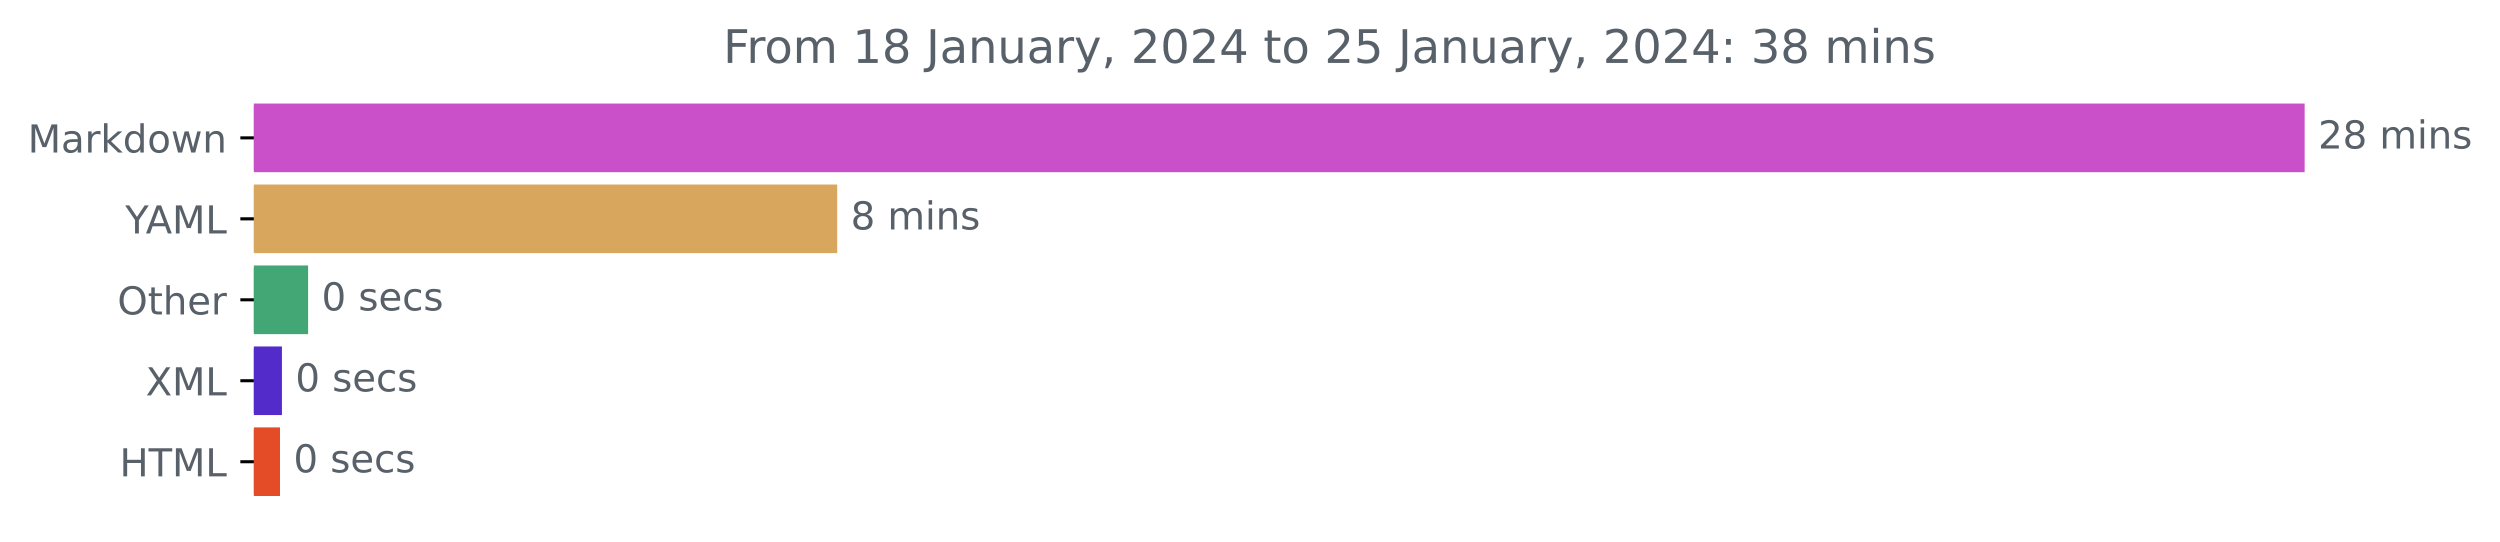
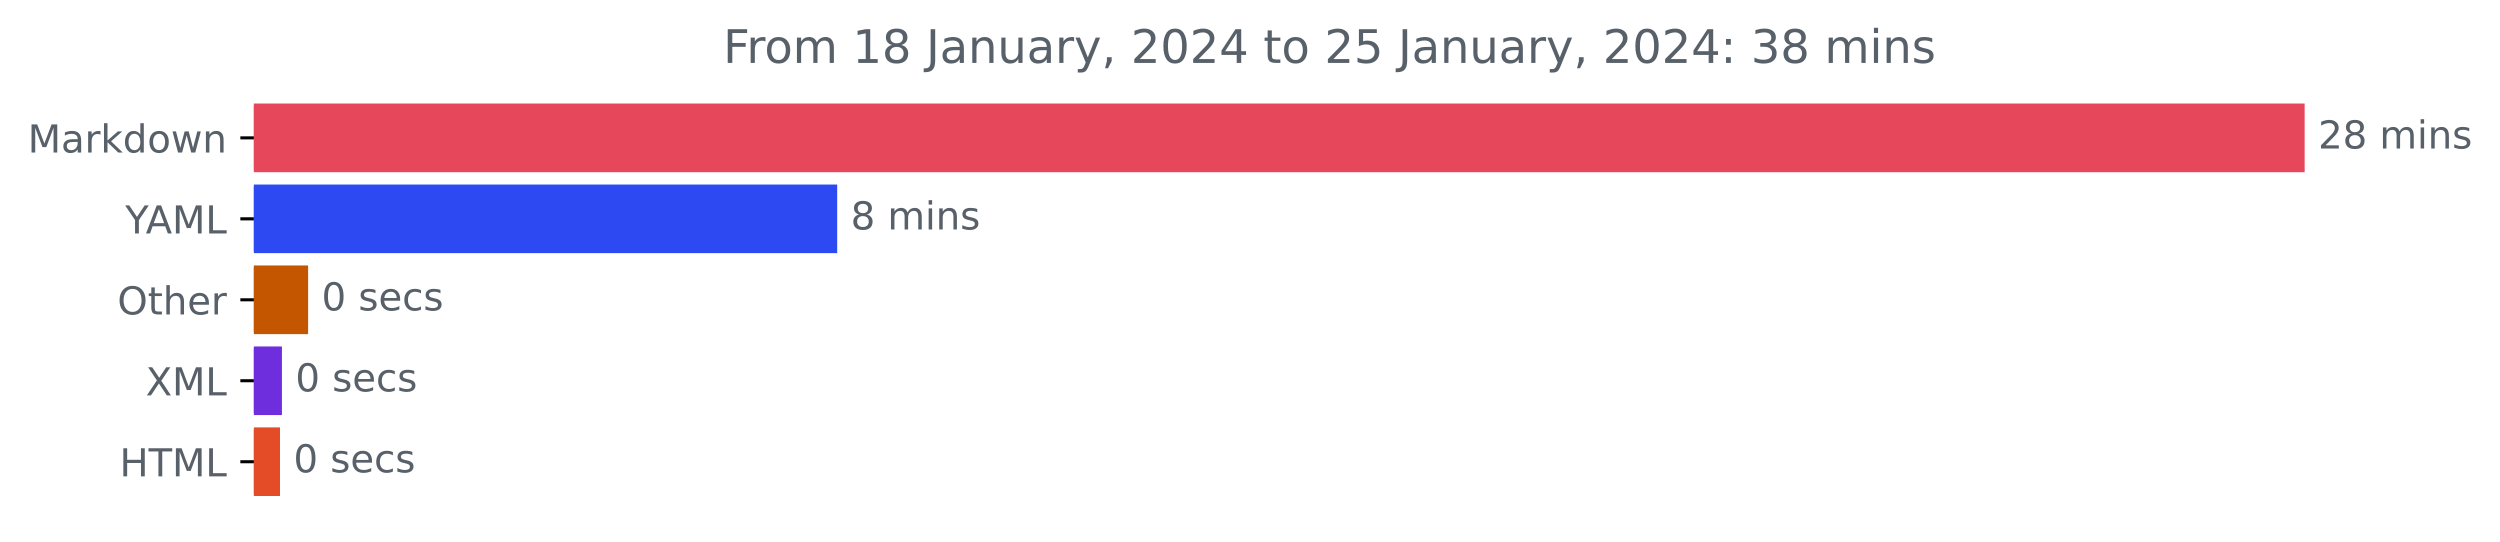
<svg xmlns="http://www.w3.org/2000/svg" xmlns:xlink="http://www.w3.org/1999/xlink" width="648.438pt" height="140.398pt" viewBox="0 0 648.438 140.398" version="1.1">
  <defs>
    <style type="text/css">*{stroke-linejoin: round; stroke-linecap: butt}</style>
  </defs>
  <g id="figure_1">
    <g id="patch_1">
      <path d="M 0 140.398  L 648.438 140.398  L 648.438 0  L 0 0  L 0 140.398  z " style="fill: none" />
    </g>
    <g id="axes_1">
      <g id="patch_2">
-         <path d="M 65.841 27.358  L 597.269 27.358  L 597.269 44.158  L 65.841 44.158  z " clip-path="url(#pf051cac890)" style="fill: #ca50ca; stroke: #ca50ca; stroke-linejoin: miter" />
+         <path d="M 65.841 27.358  L 597.269 27.358  L 597.269 44.158  L 65.841 44.158  z " clip-path="url(#p578f79ff13)" style="fill: #e7475b; stroke: #e7475b; stroke-linejoin: miter" />
      </g>
      <g id="patch_3">
-         <path d="M 65.841 48.358  L 216.647 48.358  L 216.647 65.158  L 65.841 65.158  z " clip-path="url(#pf051cac890)" style="fill: #d9a65d; stroke: #d9a65d; stroke-linejoin: miter" />
+         <path d="M 65.841 48.358  L 216.647 48.358  L 216.647 65.158  L 65.841 65.158  z " clip-path="url(#p578f79ff13)" style="fill: #2d49f2; stroke: #2d49f2; stroke-linejoin: miter" />
      </g>
      <g id="patch_4">
-         <path d="M 65.841 69.358  L 79.414 69.358  L 79.414 86.158  L 65.841 86.158  z " clip-path="url(#pf051cac890)" style="fill: #43a675; stroke: #43a675; stroke-linejoin: miter" />
+         <path d="M 65.841 69.358  L 79.414 69.358  L 79.414 86.158  L 65.841 86.158  z " clip-path="url(#p578f79ff13)" style="fill: #c45600; stroke: #c45600; stroke-linejoin: miter" />
      </g>
      <g id="patch_5">
-         <path d="M 65.841 90.358  L 72.627 90.358  L 72.627 107.158  L 65.841 107.158  z " clip-path="url(#pf051cac890)" style="fill: #522bca; stroke: #522bca; stroke-linejoin: miter" />
+         <path d="M 65.841 90.358  L 72.627 90.358  L 72.627 107.158  L 65.841 107.158  z " clip-path="url(#p578f79ff13)" style="fill: #6e2ede; stroke: #6e2ede; stroke-linejoin: miter" />
      </g>
      <g id="patch_6">
-         <path d="M 65.841 111.358  L 72.127 111.358  L 72.127 128.158  L 65.841 128.158  z " clip-path="url(#pf051cac890)" style="fill: #e34c26; stroke: #e34c26; stroke-linejoin: miter" />
+         <path d="M 65.841 111.358  L 72.127 111.358  L 72.127 128.158  L 65.841 128.158  z " clip-path="url(#p578f79ff13)" style="fill: #e34c26; stroke: #e34c26; stroke-linejoin: miter" />
      </g>
      <g id="matplotlib.axis_1" />
      <g id="matplotlib.axis_2">
        <g id="ytick_1">
          <g id="line2d_1">
            <defs>
-               <path id="m800ff19266" d="M 0 0  L -3.5 0  " style="stroke: #000000; stroke-width: 0.8" />
+               <path id="ma766110fa4" d="M 0 0  L -3.5 0  " style="stroke: #000000; stroke-width: 0.8" />
            </defs>
            <g>
-               <use xlink:href="#m800ff19266" x="65.841" y="35.758" style="stroke: #000000; stroke-width: 0.8" />
+               <use xlink:href="#ma766110fa4" x="65.841" y="35.758" style="stroke: #000000; stroke-width: 0.8" />
            </g>
          </g>
          <g id="text_1">
            <g style="fill: #586069" transform="translate(7.2 39.55734)scale(0.1 -0.1)">
              <defs>
                <path id="DejaVuSans-4d" d="M 628 4666  L 1569 4666  L 2759 1491  L 3956 4666  L 4897 4666  L 4897 0  L 4281 0  L 4281 4097  L 3078 897  L 2444 897  L 1241 4097  L 1241 0  L 628 0  L 628 4666  z " transform="scale(0.015625)" />
                <path id="DejaVuSans-61" d="M 2194 1759  Q 1497 1759 1228 1600  Q 959 1441 959 1056  Q 959 750 1161 570  Q 1363 391 1709 391  Q 2188 391 2477 730  Q 2766 1069 2766 1631  L 2766 1759  L 2194 1759  z M 3341 1997  L 3341 0  L 2766 0  L 2766 531  Q 2569 213 2275 61  Q 1981 -91 1556 -91  Q 1019 -91 701 211  Q 384 513 384 1019  Q 384 1609 779 1909  Q 1175 2209 1959 2209  L 2766 2209  L 2766 2266  Q 2766 2663 2505 2880  Q 2244 3097 1772 3097  Q 1472 3097 1187 3025  Q 903 2953 641 2809  L 641 3341  Q 956 3463 1253 3523  Q 1550 3584 1831 3584  Q 2591 3584 2966 3190  Q 3341 2797 3341 1997  z " transform="scale(0.015625)" />
                <path id="DejaVuSans-72" d="M 2631 2963  Q 2534 3019 2420 3045  Q 2306 3072 2169 3072  Q 1681 3072 1420 2755  Q 1159 2438 1159 1844  L 1159 0  L 581 0  L 581 3500  L 1159 3500  L 1159 2956  Q 1341 3275 1631 3429  Q 1922 3584 2338 3584  Q 2397 3584 2469 3576  Q 2541 3569 2628 3553  L 2631 2963  z " transform="scale(0.015625)" />
                <path id="DejaVuSans-6b" d="M 581 4863  L 1159 4863  L 1159 1991  L 2875 3500  L 3609 3500  L 1753 1863  L 3688 0  L 2938 0  L 1159 1709  L 1159 0  L 581 0  L 581 4863  z " transform="scale(0.015625)" />
                <path id="DejaVuSans-64" d="M 2906 2969  L 2906 4863  L 3481 4863  L 3481 0  L 2906 0  L 2906 525  Q 2725 213 2448 61  Q 2172 -91 1784 -91  Q 1150 -91 751 415  Q 353 922 353 1747  Q 353 2572 751 3078  Q 1150 3584 1784 3584  Q 2172 3584 2448 3432  Q 2725 3281 2906 2969  z M 947 1747  Q 947 1113 1208 752  Q 1469 391 1925 391  Q 2381 391 2643 752  Q 2906 1113 2906 1747  Q 2906 2381 2643 2742  Q 2381 3103 1925 3103  Q 1469 3103 1208 2742  Q 947 2381 947 1747  z " transform="scale(0.015625)" />
                <path id="DejaVuSans-6f" d="M 1959 3097  Q 1497 3097 1228 2736  Q 959 2375 959 1747  Q 959 1119 1226 758  Q 1494 397 1959 397  Q 2419 397 2687 759  Q 2956 1122 2956 1747  Q 2956 2369 2687 2733  Q 2419 3097 1959 3097  z M 1959 3584  Q 2709 3584 3137 3096  Q 3566 2609 3566 1747  Q 3566 888 3137 398  Q 2709 -91 1959 -91  Q 1206 -91 779 398  Q 353 888 353 1747  Q 353 2609 779 3096  Q 1206 3584 1959 3584  z " transform="scale(0.015625)" />
                <path id="DejaVuSans-77" d="M 269 3500  L 844 3500  L 1563 769  L 2278 3500  L 2956 3500  L 3675 769  L 4391 3500  L 4966 3500  L 4050 0  L 3372 0  L 2619 2869  L 1863 0  L 1184 0  L 269 3500  z " transform="scale(0.015625)" />
                <path id="DejaVuSans-6e" d="M 3513 2113  L 3513 0  L 2938 0  L 2938 2094  Q 2938 2591 2744 2837  Q 2550 3084 2163 3084  Q 1697 3084 1428 2787  Q 1159 2491 1159 1978  L 1159 0  L 581 0  L 581 3500  L 1159 3500  L 1159 2956  Q 1366 3272 1645 3428  Q 1925 3584 2291 3584  Q 2894 3584 3203 3211  Q 3513 2838 3513 2113  z " transform="scale(0.015625)" />
              </defs>
              <use xlink:href="#DejaVuSans-4d" />
              <use xlink:href="#DejaVuSans-61" x="86.279" />
              <use xlink:href="#DejaVuSans-72" x="147.559" />
              <use xlink:href="#DejaVuSans-6b" x="188.672" />
              <use xlink:href="#DejaVuSans-64" x="246.582" />
              <use xlink:href="#DejaVuSans-6f" x="310.059" />
              <use xlink:href="#DejaVuSans-77" x="371.24" />
              <use xlink:href="#DejaVuSans-6e" x="453.027" />
            </g>
          </g>
        </g>
        <g id="ytick_2">
          <g id="line2d_2">
            <g>
-               <use xlink:href="#m800ff19266" x="65.841" y="56.758" style="stroke: #000000; stroke-width: 0.8" />
+               <use xlink:href="#ma766110fa4" x="65.841" y="56.758" style="stroke: #000000; stroke-width: 0.8" />
            </g>
          </g>
          <g id="text_2">
            <g style="fill: #586069" transform="translate(32.46719 60.55734)scale(0.1 -0.1)">
              <defs>
                <path id="DejaVuSans-59" d="M -13 4666  L 666 4666  L 1959 2747  L 3244 4666  L 3922 4666  L 2272 2222  L 2272 0  L 1638 0  L 1638 2222  L -13 4666  z " transform="scale(0.015625)" />
                <path id="DejaVuSans-41" d="M 2188 4044  L 1331 1722  L 3047 1722  L 2188 4044  z M 1831 4666  L 2547 4666  L 4325 0  L 3669 0  L 3244 1197  L 1141 1197  L 716 0  L 50 0  L 1831 4666  z " transform="scale(0.015625)" />
                <path id="DejaVuSans-4c" d="M 628 4666  L 1259 4666  L 1259 531  L 3531 531  L 3531 0  L 628 0  L 628 4666  z " transform="scale(0.015625)" />
              </defs>
              <use xlink:href="#DejaVuSans-59" />
              <use xlink:href="#DejaVuSans-41" x="53.334" />
              <use xlink:href="#DejaVuSans-4d" x="121.742" />
              <use xlink:href="#DejaVuSans-4c" x="208.021" />
            </g>
          </g>
        </g>
        <g id="ytick_3">
          <g id="line2d_3">
            <g>
-               <use xlink:href="#m800ff19266" x="65.841" y="77.758" style="stroke: #000000; stroke-width: 0.8" />
+               <use xlink:href="#ma766110fa4" x="65.841" y="77.758" style="stroke: #000000; stroke-width: 0.8" />
            </g>
          </g>
          <g id="text_3">
            <g style="fill: #586069" transform="translate(30.44687 81.55734)scale(0.1 -0.1)">
              <defs>
                <path id="DejaVuSans-4f" d="M 2522 4238  Q 1834 4238 1429 3725  Q 1025 3213 1025 2328  Q 1025 1447 1429 934  Q 1834 422 2522 422  Q 3209 422 3611 934  Q 4013 1447 4013 2328  Q 4013 3213 3611 3725  Q 3209 4238 2522 4238  z M 2522 4750  Q 3503 4750 4090 4092  Q 4678 3434 4678 2328  Q 4678 1225 4090 567  Q 3503 -91 2522 -91  Q 1538 -91 948 565  Q 359 1222 359 2328  Q 359 3434 948 4092  Q 1538 4750 2522 4750  z " transform="scale(0.015625)" />
                <path id="DejaVuSans-74" d="M 1172 4494  L 1172 3500  L 2356 3500  L 2356 3053  L 1172 3053  L 1172 1153  Q 1172 725 1289 603  Q 1406 481 1766 481  L 2356 481  L 2356 0  L 1766 0  Q 1100 0 847 248  Q 594 497 594 1153  L 594 3053  L 172 3053  L 172 3500  L 594 3500  L 594 4494  L 1172 4494  z " transform="scale(0.015625)" />
                <path id="DejaVuSans-68" d="M 3513 2113  L 3513 0  L 2938 0  L 2938 2094  Q 2938 2591 2744 2837  Q 2550 3084 2163 3084  Q 1697 3084 1428 2787  Q 1159 2491 1159 1978  L 1159 0  L 581 0  L 581 4863  L 1159 4863  L 1159 2956  Q 1366 3272 1645 3428  Q 1925 3584 2291 3584  Q 2894 3584 3203 3211  Q 3513 2838 3513 2113  z " transform="scale(0.015625)" />
                <path id="DejaVuSans-65" d="M 3597 1894  L 3597 1613  L 953 1613  Q 991 1019 1311 708  Q 1631 397 2203 397  Q 2534 397 2845 478  Q 3156 559 3463 722  L 3463 178  Q 3153 47 2828 -22  Q 2503 -91 2169 -91  Q 1331 -91 842 396  Q 353 884 353 1716  Q 353 2575 817 3079  Q 1281 3584 2069 3584  Q 2775 3584 3186 3129  Q 3597 2675 3597 1894  z M 3022 2063  Q 3016 2534 2758 2815  Q 2500 3097 2075 3097  Q 1594 3097 1305 2825  Q 1016 2553 972 2059  L 3022 2063  z " transform="scale(0.015625)" />
              </defs>
              <use xlink:href="#DejaVuSans-4f" />
              <use xlink:href="#DejaVuSans-74" x="78.711" />
              <use xlink:href="#DejaVuSans-68" x="117.92" />
              <use xlink:href="#DejaVuSans-65" x="181.299" />
              <use xlink:href="#DejaVuSans-72" x="242.822" />
            </g>
          </g>
        </g>
        <g id="ytick_4">
          <g id="line2d_4">
            <g>
-               <use xlink:href="#m800ff19266" x="65.841" y="98.758" style="stroke: #000000; stroke-width: 0.8" />
+               <use xlink:href="#ma766110fa4" x="65.841" y="98.758" style="stroke: #000000; stroke-width: 0.8" />
            </g>
          </g>
          <g id="text_4">
            <g style="fill: #586069" transform="translate(37.79062 102.5573)scale(0.1 -0.1)">
              <defs>
                <path id="DejaVuSans-58" d="M 403 4666  L 1081 4666  L 2241 2931  L 3406 4666  L 4084 4666  L 2584 2425  L 4184 0  L 3506 0  L 2194 1984  L 872 0  L 191 0  L 1856 2491  L 403 4666  z " transform="scale(0.015625)" />
              </defs>
              <use xlink:href="#DejaVuSans-58" />
              <use xlink:href="#DejaVuSans-4d" x="68.506" />
              <use xlink:href="#DejaVuSans-4c" x="154.785" />
            </g>
          </g>
        </g>
        <g id="ytick_5">
          <g id="line2d_5">
            <g>
-               <use xlink:href="#m800ff19266" x="65.841" y="119.758" style="stroke: #000000; stroke-width: 0.8" />
+               <use xlink:href="#ma766110fa4" x="65.841" y="119.758" style="stroke: #000000; stroke-width: 0.8" />
            </g>
          </g>
          <g id="text_5">
            <g style="fill: #586069" transform="translate(31.0125 123.5573)scale(0.1 -0.1)">
              <defs>
                <path id="DejaVuSans-48" d="M 628 4666  L 1259 4666  L 1259 2753  L 3553 2753  L 3553 4666  L 4184 4666  L 4184 0  L 3553 0  L 3553 2222  L 1259 2222  L 1259 0  L 628 0  L 628 4666  z " transform="scale(0.015625)" />
                <path id="DejaVuSans-54" d="M -19 4666  L 3928 4666  L 3928 4134  L 2272 4134  L 2272 0  L 1638 0  L 1638 4134  L -19 4134  L -19 4666  z " transform="scale(0.015625)" />
              </defs>
              <use xlink:href="#DejaVuSans-48" />
              <use xlink:href="#DejaVuSans-54" x="75.195" />
              <use xlink:href="#DejaVuSans-4d" x="136.279" />
              <use xlink:href="#DejaVuSans-4c" x="222.559" />
            </g>
          </g>
        </g>
      </g>
      <g id="text_6">
        <g style="fill: #586069" transform="translate(601.2692 38.5175)scale(0.1 -0.1)">
          <defs>
            <path id="DejaVuSans-32" d="M 1228 531  L 3431 531  L 3431 0  L 469 0  L 469 531  Q 828 903 1448 1529  Q 2069 2156 2228 2338  Q 2531 2678 2651 2914  Q 2772 3150 2772 3378  Q 2772 3750 2511 3984  Q 2250 4219 1831 4219  Q 1534 4219 1204 4116  Q 875 4013 500 3803  L 500 4441  Q 881 4594 1212 4672  Q 1544 4750 1819 4750  Q 2544 4750 2975 4387  Q 3406 4025 3406 3419  Q 3406 3131 3298 2873  Q 3191 2616 2906 2266  Q 2828 2175 2409 1742  Q 1991 1309 1228 531  z " transform="scale(0.015625)" />
            <path id="DejaVuSans-38" d="M 2034 2216  Q 1584 2216 1326 1975  Q 1069 1734 1069 1313  Q 1069 891 1326 650  Q 1584 409 2034 409  Q 2484 409 2743 651  Q 3003 894 3003 1313  Q 3003 1734 2745 1975  Q 2488 2216 2034 2216  z M 1403 2484  Q 997 2584 770 2862  Q 544 3141 544 3541  Q 544 4100 942 4425  Q 1341 4750 2034 4750  Q 2731 4750 3128 4425  Q 3525 4100 3525 3541  Q 3525 3141 3298 2862  Q 3072 2584 2669 2484  Q 3125 2378 3379 2068  Q 3634 1759 3634 1313  Q 3634 634 3220 271  Q 2806 -91 2034 -91  Q 1263 -91 848 271  Q 434 634 434 1313  Q 434 1759 690 2068  Q 947 2378 1403 2484  z M 1172 3481  Q 1172 3119 1398 2916  Q 1625 2713 2034 2713  Q 2441 2713 2670 2916  Q 2900 3119 2900 3481  Q 2900 3844 2670 4047  Q 2441 4250 2034 4250  Q 1625 4250 1398 4047  Q 1172 3844 1172 3481  z " transform="scale(0.015625)" />
            <path id="DejaVuSans-20" transform="scale(0.015625)" />
            <path id="DejaVuSans-6d" d="M 3328 2828  Q 3544 3216 3844 3400  Q 4144 3584 4550 3584  Q 5097 3584 5394 3201  Q 5691 2819 5691 2113  L 5691 0  L 5113 0  L 5113 2094  Q 5113 2597 4934 2840  Q 4756 3084 4391 3084  Q 3944 3084 3684 2787  Q 3425 2491 3425 1978  L 3425 0  L 2847 0  L 2847 2094  Q 2847 2600 2669 2842  Q 2491 3084 2119 3084  Q 1678 3084 1418 2786  Q 1159 2488 1159 1978  L 1159 0  L 581 0  L 581 3500  L 1159 3500  L 1159 2956  Q 1356 3278 1631 3431  Q 1906 3584 2284 3584  Q 2666 3584 2933 3390  Q 3200 3197 3328 2828  z " transform="scale(0.015625)" />
            <path id="DejaVuSans-69" d="M 603 3500  L 1178 3500  L 1178 0  L 603 0  L 603 3500  z M 603 4863  L 1178 4863  L 1178 4134  L 603 4134  L 603 4863  z " transform="scale(0.015625)" />
            <path id="DejaVuSans-73" d="M 2834 3397  L 2834 2853  Q 2591 2978 2328 3040  Q 2066 3103 1784 3103  Q 1356 3103 1142 2972  Q 928 2841 928 2578  Q 928 2378 1081 2264  Q 1234 2150 1697 2047  L 1894 2003  Q 2506 1872 2764 1633  Q 3022 1394 3022 966  Q 3022 478 2636 193  Q 2250 -91 1575 -91  Q 1294 -91 989 -36  Q 684 19 347 128  L 347 722  Q 666 556 975 473  Q 1284 391 1588 391  Q 1994 391 2212 530  Q 2431 669 2431 922  Q 2431 1156 2273 1281  Q 2116 1406 1581 1522  L 1381 1569  Q 847 1681 609 1914  Q 372 2147 372 2553  Q 372 3047 722 3315  Q 1072 3584 1716 3584  Q 2034 3584 2315 3537  Q 2597 3491 2834 3397  z " transform="scale(0.015625)" />
          </defs>
          <use xlink:href="#DejaVuSans-32" />
          <use xlink:href="#DejaVuSans-38" x="63.623" />
          <use xlink:href="#DejaVuSans-20" x="127.246" />
          <use xlink:href="#DejaVuSans-6d" x="159.033" />
          <use xlink:href="#DejaVuSans-69" x="256.445" />
          <use xlink:href="#DejaVuSans-6e" x="284.229" />
          <use xlink:href="#DejaVuSans-73" x="347.607" />
        </g>
      </g>
      <g id="text_7">
        <g style="fill: #586069" transform="translate(220.6466 59.5175)scale(0.1 -0.1)">
          <use xlink:href="#DejaVuSans-38" />
          <use xlink:href="#DejaVuSans-20" x="63.623" />
          <use xlink:href="#DejaVuSans-6d" x="95.41" />
          <use xlink:href="#DejaVuSans-69" x="192.822" />
          <use xlink:href="#DejaVuSans-6e" x="220.605" />
          <use xlink:href="#DejaVuSans-73" x="283.984" />
        </g>
      </g>
      <g id="text_8">
        <g style="fill: #586069" transform="translate(83.41388 80.5175)scale(0.1 -0.1)">
          <defs>
            <path id="DejaVuSans-30" d="M 2034 4250  Q 1547 4250 1301 3770  Q 1056 3291 1056 2328  Q 1056 1369 1301 889  Q 1547 409 2034 409  Q 2525 409 2770 889  Q 3016 1369 3016 2328  Q 3016 3291 2770 3770  Q 2525 4250 2034 4250  z M 2034 4750  Q 2819 4750 3233 4129  Q 3647 3509 3647 2328  Q 3647 1150 3233 529  Q 2819 -91 2034 -91  Q 1250 -91 836 529  Q 422 1150 422 2328  Q 422 3509 836 4129  Q 1250 4750 2034 4750  z " transform="scale(0.015625)" />
            <path id="DejaVuSans-63" d="M 3122 3366  L 3122 2828  Q 2878 2963 2633 3030  Q 2388 3097 2138 3097  Q 1578 3097 1268 2742  Q 959 2388 959 1747  Q 959 1106 1268 751  Q 1578 397 2138 397  Q 2388 397 2633 464  Q 2878 531 3122 666  L 3122 134  Q 2881 22 2623 -34  Q 2366 -91 2075 -91  Q 1284 -91 818 406  Q 353 903 353 1747  Q 353 2603 823 3093  Q 1294 3584 2113 3584  Q 2378 3584 2631 3529  Q 2884 3475 3122 3366  z " transform="scale(0.015625)" />
          </defs>
          <use xlink:href="#DejaVuSans-30" />
          <use xlink:href="#DejaVuSans-20" x="63.623" />
          <use xlink:href="#DejaVuSans-73" x="95.41" />
          <use xlink:href="#DejaVuSans-65" x="147.51" />
          <use xlink:href="#DejaVuSans-63" x="209.033" />
          <use xlink:href="#DejaVuSans-73" x="264.014" />
        </g>
      </g>
      <g id="text_9">
        <g style="fill: #586069" transform="translate(76.62725 101.5175)scale(0.1 -0.1)">
          <use xlink:href="#DejaVuSans-30" />
          <use xlink:href="#DejaVuSans-20" x="63.623" />
          <use xlink:href="#DejaVuSans-73" x="95.41" />
          <use xlink:href="#DejaVuSans-65" x="147.51" />
          <use xlink:href="#DejaVuSans-63" x="209.033" />
          <use xlink:href="#DejaVuSans-73" x="264.014" />
        </g>
      </g>
      <g id="text_10">
        <g style="fill: #586069" transform="translate(76.12718 122.5175)scale(0.1 -0.1)">
          <use xlink:href="#DejaVuSans-30" />
          <use xlink:href="#DejaVuSans-20" x="63.623" />
          <use xlink:href="#DejaVuSans-73" x="95.41" />
          <use xlink:href="#DejaVuSans-65" x="147.51" />
          <use xlink:href="#DejaVuSans-63" x="209.033" />
          <use xlink:href="#DejaVuSans-73" x="264.014" />
        </g>
      </g>
      <g id="text_11">
        <g style="fill: #586069" transform="translate(187.5797 16.31812)scale(0.12 -0.12)">
          <defs>
            <path id="DejaVuSans-46" d="M 628 4666  L 3309 4666  L 3309 4134  L 1259 4134  L 1259 2759  L 3109 2759  L 3109 2228  L 1259 2228  L 1259 0  L 628 0  L 628 4666  z " transform="scale(0.015625)" />
            <path id="DejaVuSans-31" d="M 794 531  L 1825 531  L 1825 4091  L 703 3866  L 703 4441  L 1819 4666  L 2450 4666  L 2450 531  L 3481 531  L 3481 0  L 794 0  L 794 531  z " transform="scale(0.015625)" />
            <path id="DejaVuSans-4a" d="M 628 4666  L 1259 4666  L 1259 325  Q 1259 -519 939 -900  Q 619 -1281 -91 -1281  L -331 -1281  L -331 -750  L -134 -750  Q 284 -750 456 -515  Q 628 -281 628 325  L 628 4666  z " transform="scale(0.015625)" />
            <path id="DejaVuSans-75" d="M 544 1381  L 544 3500  L 1119 3500  L 1119 1403  Q 1119 906 1312 657  Q 1506 409 1894 409  Q 2359 409 2629 706  Q 2900 1003 2900 1516  L 2900 3500  L 3475 3500  L 3475 0  L 2900 0  L 2900 538  Q 2691 219 2414 64  Q 2138 -91 1772 -91  Q 1169 -91 856 284  Q 544 659 544 1381  z M 1991 3584  L 1991 3584  z " transform="scale(0.015625)" />
            <path id="DejaVuSans-79" d="M 2059 -325  Q 1816 -950 1584 -1140  Q 1353 -1331 966 -1331  L 506 -1331  L 506 -850  L 844 -850  Q 1081 -850 1212 -737  Q 1344 -625 1503 -206  L 1606 56  L 191 3500  L 800 3500  L 1894 763  L 2988 3500  L 3597 3500  L 2059 -325  z " transform="scale(0.015625)" />
            <path id="DejaVuSans-2c" d="M 750 794  L 1409 794  L 1409 256  L 897 -744  L 494 -744  L 750 256  L 750 794  z " transform="scale(0.015625)" />
            <path id="DejaVuSans-34" d="M 2419 4116  L 825 1625  L 2419 1625  L 2419 4116  z M 2253 4666  L 3047 4666  L 3047 1625  L 3713 1625  L 3713 1100  L 3047 1100  L 3047 0  L 2419 0  L 2419 1100  L 313 1100  L 313 1709  L 2253 4666  z " transform="scale(0.015625)" />
            <path id="DejaVuSans-35" d="M 691 4666  L 3169 4666  L 3169 4134  L 1269 4134  L 1269 2991  Q 1406 3038 1543 3061  Q 1681 3084 1819 3084  Q 2600 3084 3056 2656  Q 3513 2228 3513 1497  Q 3513 744 3044 326  Q 2575 -91 1722 -91  Q 1428 -91 1123 -41  Q 819 9 494 109  L 494 744  Q 775 591 1075 516  Q 1375 441 1709 441  Q 2250 441 2565 725  Q 2881 1009 2881 1497  Q 2881 1984 2565 2268  Q 2250 2553 1709 2553  Q 1456 2553 1204 2497  Q 953 2441 691 2322  L 691 4666  z " transform="scale(0.015625)" />
            <path id="DejaVuSans-3a" d="M 750 794  L 1409 794  L 1409 0  L 750 0  L 750 794  z M 750 3309  L 1409 3309  L 1409 2516  L 750 2516  L 750 3309  z " transform="scale(0.015625)" />
            <path id="DejaVuSans-33" d="M 2597 2516  Q 3050 2419 3304 2112  Q 3559 1806 3559 1356  Q 3559 666 3084 287  Q 2609 -91 1734 -91  Q 1441 -91 1130 -33  Q 819 25 488 141  L 488 750  Q 750 597 1062 519  Q 1375 441 1716 441  Q 2309 441 2620 675  Q 2931 909 2931 1356  Q 2931 1769 2642 2001  Q 2353 2234 1838 2234  L 1294 2234  L 1294 2753  L 1863 2753  Q 2328 2753 2575 2939  Q 2822 3125 2822 3475  Q 2822 3834 2567 4026  Q 2313 4219 1838 4219  Q 1578 4219 1281 4162  Q 984 4106 628 3988  L 628 4550  Q 988 4650 1302 4700  Q 1616 4750 1894 4750  Q 2613 4750 3031 4423  Q 3450 4097 3450 3541  Q 3450 3153 3228 2886  Q 3006 2619 2597 2516  z " transform="scale(0.015625)" />
          </defs>
          <use xlink:href="#DejaVuSans-46" />
          <use xlink:href="#DejaVuSans-72" x="50.27" />
          <use xlink:href="#DejaVuSans-6f" x="89.133" />
          <use xlink:href="#DejaVuSans-6d" x="150.314" />
          <use xlink:href="#DejaVuSans-20" x="247.727" />
          <use xlink:href="#DejaVuSans-31" x="279.514" />
          <use xlink:href="#DejaVuSans-38" x="343.137" />
          <use xlink:href="#DejaVuSans-20" x="406.76" />
          <use xlink:href="#DejaVuSans-4a" x="438.547" />
          <use xlink:href="#DejaVuSans-61" x="468.039" />
          <use xlink:href="#DejaVuSans-6e" x="529.318" />
          <use xlink:href="#DejaVuSans-75" x="592.697" />
          <use xlink:href="#DejaVuSans-61" x="656.076" />
          <use xlink:href="#DejaVuSans-72" x="717.355" />
          <use xlink:href="#DejaVuSans-79" x="758.469" />
          <use xlink:href="#DejaVuSans-2c" x="817.648" />
          <use xlink:href="#DejaVuSans-20" x="849.436" />
          <use xlink:href="#DejaVuSans-32" x="881.223" />
          <use xlink:href="#DejaVuSans-30" x="944.846" />
          <use xlink:href="#DejaVuSans-32" x="1008.469" />
          <use xlink:href="#DejaVuSans-34" x="1072.092" />
          <use xlink:href="#DejaVuSans-20" x="1135.715" />
          <use xlink:href="#DejaVuSans-74" x="1167.502" />
          <use xlink:href="#DejaVuSans-6f" x="1206.711" />
          <use xlink:href="#DejaVuSans-20" x="1267.893" />
          <use xlink:href="#DejaVuSans-32" x="1299.68" />
          <use xlink:href="#DejaVuSans-35" x="1363.303" />
          <use xlink:href="#DejaVuSans-20" x="1426.926" />
          <use xlink:href="#DejaVuSans-4a" x="1458.713" />
          <use xlink:href="#DejaVuSans-61" x="1488.205" />
          <use xlink:href="#DejaVuSans-6e" x="1549.484" />
          <use xlink:href="#DejaVuSans-75" x="1612.863" />
          <use xlink:href="#DejaVuSans-61" x="1676.242" />
          <use xlink:href="#DejaVuSans-72" x="1737.521" />
          <use xlink:href="#DejaVuSans-79" x="1778.635" />
          <use xlink:href="#DejaVuSans-2c" x="1837.814" />
          <use xlink:href="#DejaVuSans-20" x="1869.602" />
          <use xlink:href="#DejaVuSans-32" x="1901.389" />
          <use xlink:href="#DejaVuSans-30" x="1965.012" />
          <use xlink:href="#DejaVuSans-32" x="2028.635" />
          <use xlink:href="#DejaVuSans-34" x="2092.258" />
          <use xlink:href="#DejaVuSans-3a" x="2155.881" />
          <use xlink:href="#DejaVuSans-20" x="2189.572" />
          <use xlink:href="#DejaVuSans-33" x="2221.359" />
          <use xlink:href="#DejaVuSans-38" x="2284.982" />
          <use xlink:href="#DejaVuSans-20" x="2348.605" />
          <use xlink:href="#DejaVuSans-6d" x="2380.393" />
          <use xlink:href="#DejaVuSans-69" x="2477.805" />
          <use xlink:href="#DejaVuSans-6e" x="2505.588" />
          <use xlink:href="#DejaVuSans-73" x="2568.967" />
        </g>
      </g>
    </g>
  </g>
  <defs>
-     <clipPath id="pf051cac890">
+     <clipPath id="p578f79ff13">
      <rect x="65.841" y="22.318" width="558" height="110.88" />
    </clipPath>
  </defs>
</svg>
